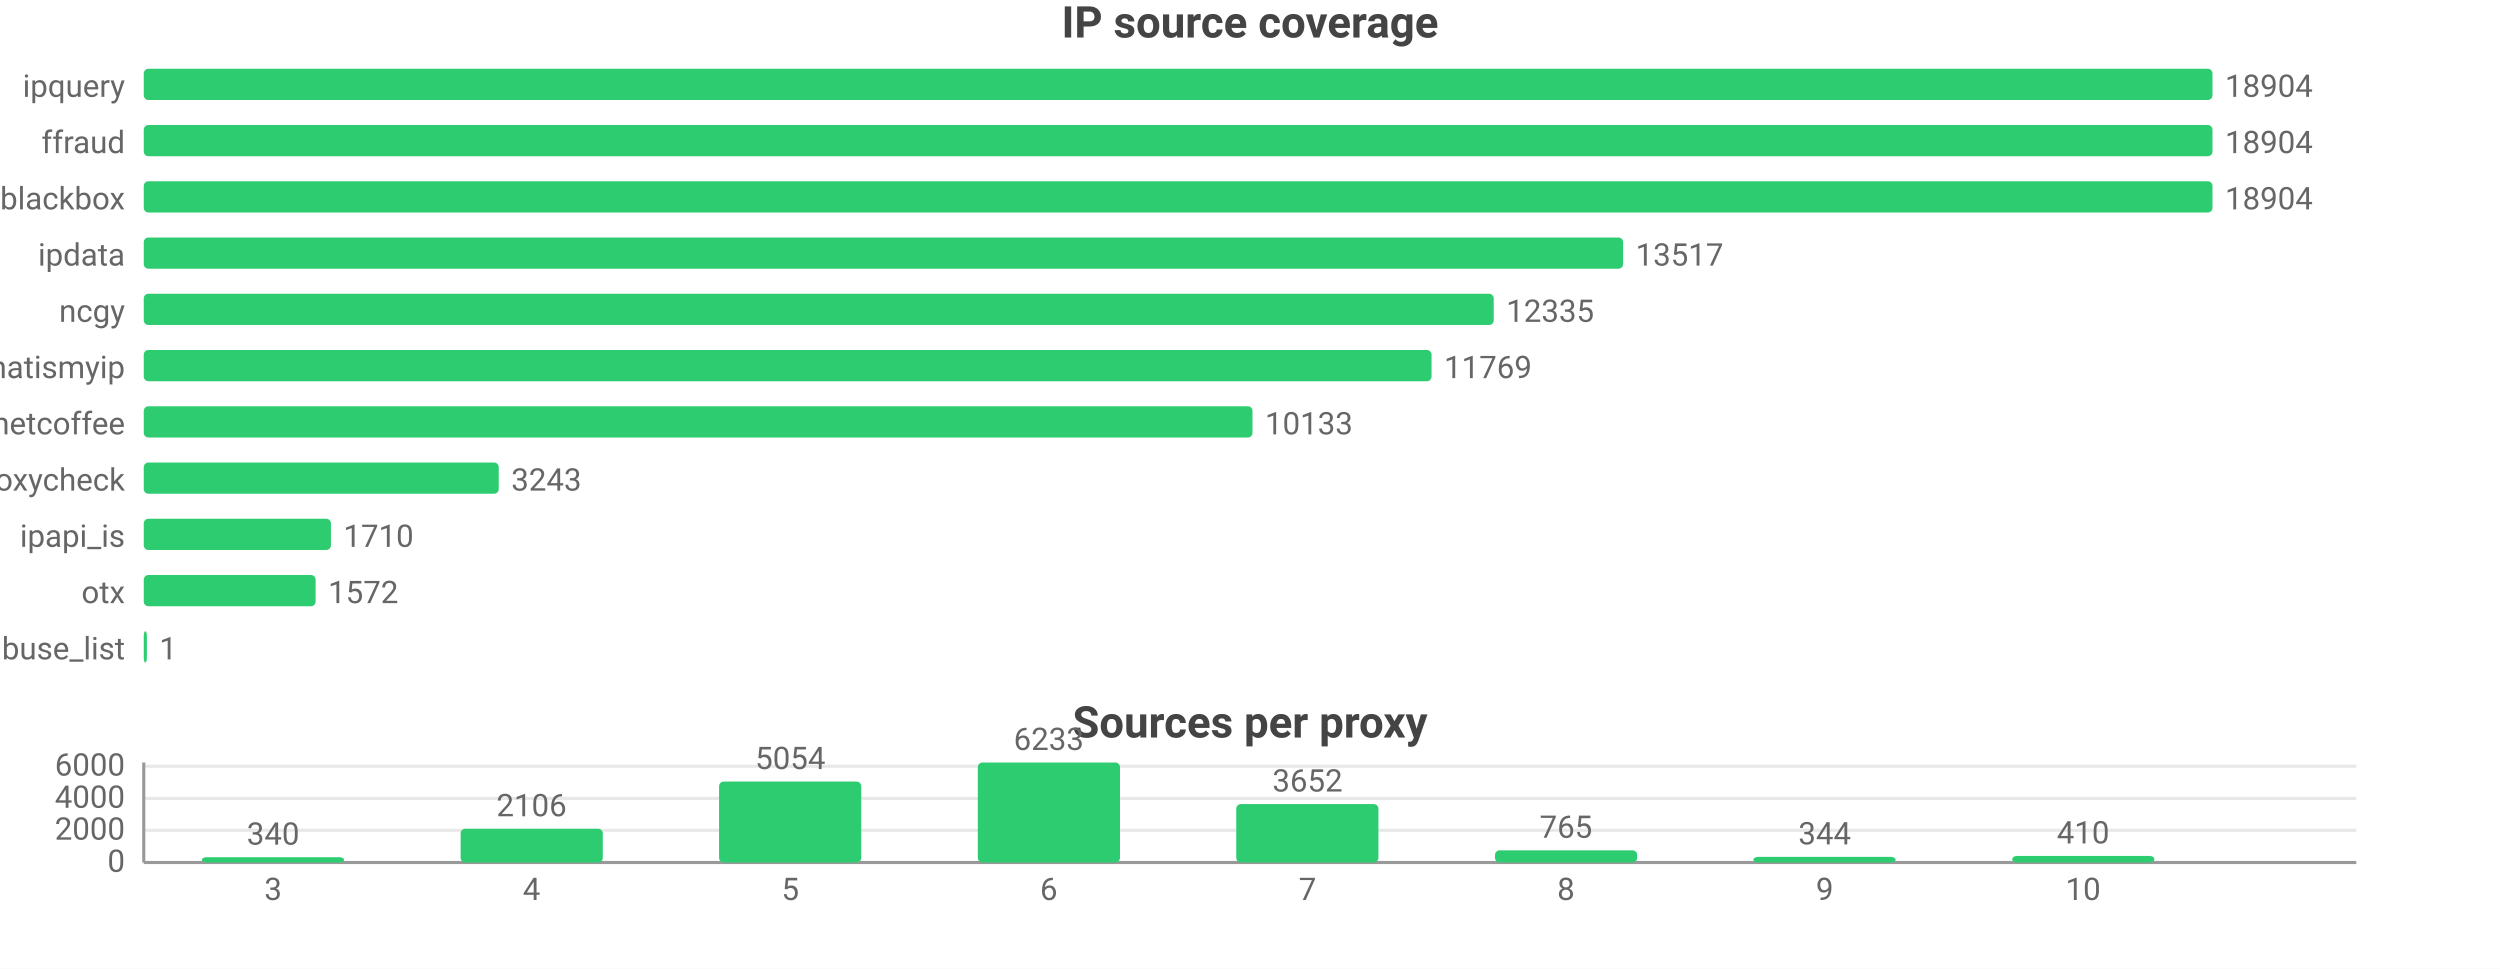
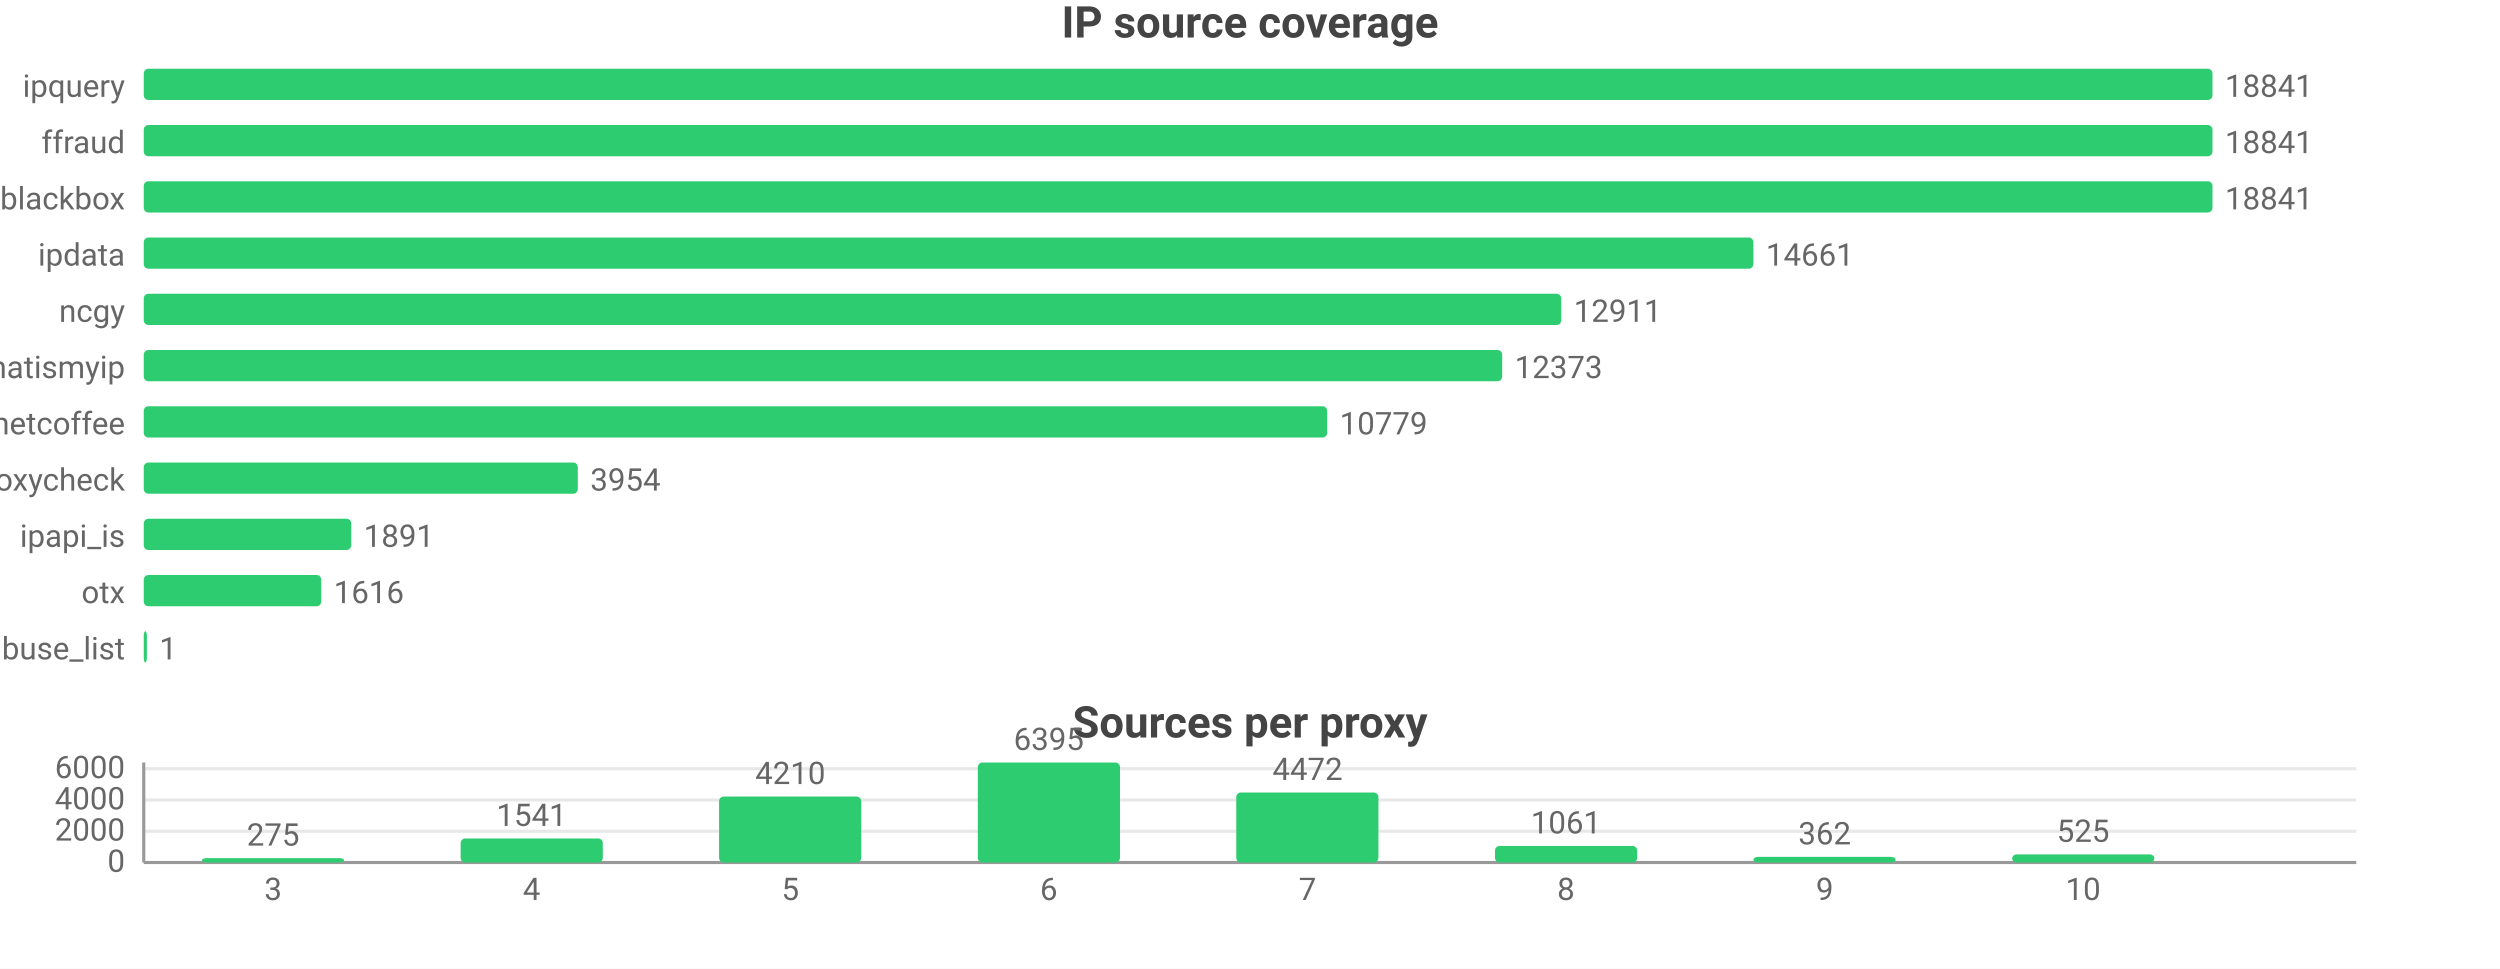
<svg xmlns="http://www.w3.org/2000/svg" width="800" height="310" viewBox="0 0 800 310">
  <rect width="800" height="310" fill="#ffffff" />
  <style>text{font-family:system-ui,-apple-system,'Segoe UI',Roboto,sans-serif}.g{stroke:#e8e8e8;stroke-width:1}.a{stroke:#999;stroke-width:1}.t{font-size:10px;fill:#666}.m{font-size:10px;text-anchor:middle;fill:#666}.e{font-size:10px;text-anchor:end;fill:#666}.l{font-size:11px;fill:#333}.tt{font-size:14px;font-weight:600;text-anchor:middle;fill:#444}.em{font-size:13px;text-anchor:middle;fill:#999}</style>
  <text class="tt" x="400.0" y="12">IP source coverage</text>
  <text class="e" x="40" y="31">ipquery</text>
  <rect x="46" y="22" width="662" height="10" fill="#2ecc71" rx="1.5" />
-   <text class="t" x="712" y="31">18904</text>
+   <text class="t" x="712" y="31">18841</text>
  <text class="e" x="40" y="49">ffraud</text>
  <rect x="46" y="40" width="662" height="10" fill="#2ecc71" rx="1.5" />
-   <text class="t" x="712" y="49">18904</text>
+   <text class="t" x="712" y="49">18841</text>
  <text class="e" x="40" y="67">blackbox</text>
  <rect x="46" y="58" width="662" height="10" fill="#2ecc71" rx="1.5" />
-   <text class="t" x="712" y="67">18904</text>
+   <text class="t" x="712" y="67">18841</text>
  <text class="e" x="40" y="85">ipdata</text>
-   <rect x="46" y="76" width="473.4" height="10" fill="#2ecc71" rx="1.5" />
-   <text class="t" x="523.4" y="85">13517</text>
+   <rect x="46" y="76" width="515.1" height="10" fill="#2ecc71" rx="1.5" />
+   <text class="t" x="565.1" y="85">14661</text>
  <text class="e" x="40" y="103">ncgy</text>
-   <rect x="46" y="94" width="432.0" height="10" fill="#2ecc71" rx="1.5" />
-   <text class="t" x="482.0" y="103">12335</text>
+   <rect x="46" y="94" width="453.6" height="10" fill="#2ecc71" rx="1.5" />
+   <text class="t" x="503.6" y="103">12911</text>
  <text class="e" x="40" y="121">whatismyip</text>
-   <rect x="46" y="112" width="412.1" height="10" fill="#2ecc71" rx="1.5" />
-   <text class="t" x="462.1" y="121">11769</text>
+   <rect x="46" y="112" width="434.7" height="10" fill="#2ecc71" rx="1.5" />
+   <text class="t" x="484.7" y="121">12373</text>
  <text class="e" x="40" y="139">netcoffee</text>
-   <rect x="46" y="130" width="354.8" height="10" fill="#2ecc71" rx="1.5" />
-   <text class="t" x="404.8" y="139">10133</text>
+   <rect x="46" y="130" width="378.7" height="10" fill="#2ecc71" rx="1.5" />
+   <text class="t" x="428.7" y="139">10779</text>
  <text class="e" x="40" y="157">proxycheck</text>
-   <rect x="46" y="148" width="113.6" height="10" fill="#2ecc71" rx="1.5" />
-   <text class="t" x="163.6" y="157">3243</text>
+   <rect x="46" y="148" width="138.9" height="10" fill="#2ecc71" rx="1.5" />
+   <text class="t" x="188.9" y="157">3954</text>
  <text class="e" x="40" y="175">ipapi_is</text>
-   <rect x="46" y="166" width="59.9" height="10" fill="#2ecc71" rx="1.5" />
-   <text class="t" x="109.9" y="175">1710</text>
+   <rect x="46" y="166" width="66.4" height="10" fill="#2ecc71" rx="1.5" />
+   <text class="t" x="116.4" y="175">1891</text>
  <text class="e" x="40" y="193">otx</text>
-   <rect x="46" y="184" width="55.0" height="10" fill="#2ecc71" rx="1.5" />
-   <text class="t" x="105.0" y="193">1572</text>
+   <rect x="46" y="184" width="56.8" height="10" fill="#2ecc71" rx="1.5" />
+   <text class="t" x="106.8" y="193">1616</text>
  <text class="e" x="40" y="211">abuse_list</text>
  <rect x="46" y="202" width="1" height="10" fill="#2ecc71" rx="1.5" />
  <text class="t" x="51" y="211">1</text>
  <text class="tt" x="400.0" y="236">Sources per proxy</text>
  <line class="g" x1="46" y1="276" x2="754" y2="276" />
  <text class="e" x="40" y="279">0</text>
-   <line class="g" x1="46" y1="265.7" x2="754" y2="265.7" />
-   <text class="e" x="40" y="268.7">2000</text>
-   <line class="g" x1="46" y1="255.5" x2="754" y2="255.5" />
-   <text class="e" x="40" y="258.5">4000</text>
-   <line class="g" x1="46" y1="245.2" x2="754" y2="245.2" />
-   <text class="e" x="40" y="248.2">6000</text>
+   <line class="g" x1="46" y1="266.0" x2="754" y2="266.0" />
+   <text class="e" x="40" y="269.0">2000</text>
+   <line class="g" x1="46" y1="256.0" x2="754" y2="256.0" />
+   <text class="e" x="40" y="259.0">4000</text>
+   <line class="g" x1="46" y1="246.0" x2="754" y2="246.0" />
+   <text class="e" x="40" y="249.0">6000</text>
  <line class="a" x1="46" y1="244" x2="46" y2="276" />
  <line class="a" x1="46" y1="276" x2="754" y2="276" />
-   <rect x="64.6" y="274.3" width="45.5" height="1.7" fill="#2ecc71" rx="1.5" />
-   <text class="m" x="87.4" y="270.3">340</text>
+   <rect x="64.6" y="274.6" width="45.5" height="1.4" fill="#2ecc71" rx="1.5" />
+   <text class="m" x="87.4" y="270.6">275</text>
  <text class="m" x="87.4" y="288">3</text>
-   <rect x="147.4" y="265.2" width="45.5" height="10.8" fill="#2ecc71" rx="1.5" />
-   <text class="m" x="170.1" y="261.2">2106</text>
+   <rect x="147.4" y="268.3" width="45.5" height="7.7" fill="#2ecc71" rx="1.5" />
+   <text class="m" x="170.1" y="264.3">1541</text>
  <text class="m" x="170.1" y="288">4</text>
-   <rect x="230.1" y="250.1" width="45.5" height="25.9" fill="#2ecc71" rx="1.5" />
-   <text class="m" x="252.9" y="246.1">5054</text>
+   <rect x="230.1" y="254.9" width="45.5" height="21.1" fill="#2ecc71" rx="1.5" />
+   <text class="m" x="252.9" y="250.9">4210</text>
  <text class="m" x="252.9" y="288">5</text>
  <rect x="312.9" y="244" width="45.5" height="32" fill="#2ecc71" rx="1.5" />
-   <text class="m" x="335.6" y="240">6233</text>
+   <text class="m" x="335.6" y="240">6395</text>
  <text class="m" x="335.6" y="288">6</text>
-   <rect x="395.6" y="257.3" width="45.5" height="18.7" fill="#2ecc71" rx="1.5" />
-   <text class="m" x="418.4" y="253.3">3652</text>
+   <rect x="395.6" y="253.6" width="45.5" height="22.4" fill="#2ecc71" rx="1.5" />
+   <text class="m" x="418.4" y="249.6">4472</text>
  <text class="m" x="418.4" y="288">7</text>
-   <rect x="478.4" y="272.1" width="45.5" height="3.9" fill="#2ecc71" rx="1.5" />
-   <text class="m" x="501.1" y="268.1">765</text>
+   <rect x="478.4" y="270.7" width="45.5" height="5.3" fill="#2ecc71" rx="1.5" />
+   <text class="m" x="501.1" y="266.7">1061</text>
  <text class="m" x="501.1" y="288">8</text>
  <rect x="561.1" y="274.2" width="45.5" height="1.8" fill="#2ecc71" rx="1.5" />
-   <text class="m" x="583.9" y="270.2">344</text>
+   <text class="m" x="583.9" y="270.2">362</text>
  <text class="m" x="583.9" y="288">9</text>
-   <rect x="643.9" y="273.9" width="45.5" height="2.1" fill="#2ecc71" rx="1.5" />
-   <text class="m" x="666.6" y="269.9">410</text>
+   <rect x="643.9" y="273.4" width="45.5" height="2.6" fill="#2ecc71" rx="1.5" />
+   <text class="m" x="666.6" y="269.4">525</text>
  <text class="m" x="666.6" y="288">10</text>
</svg>
